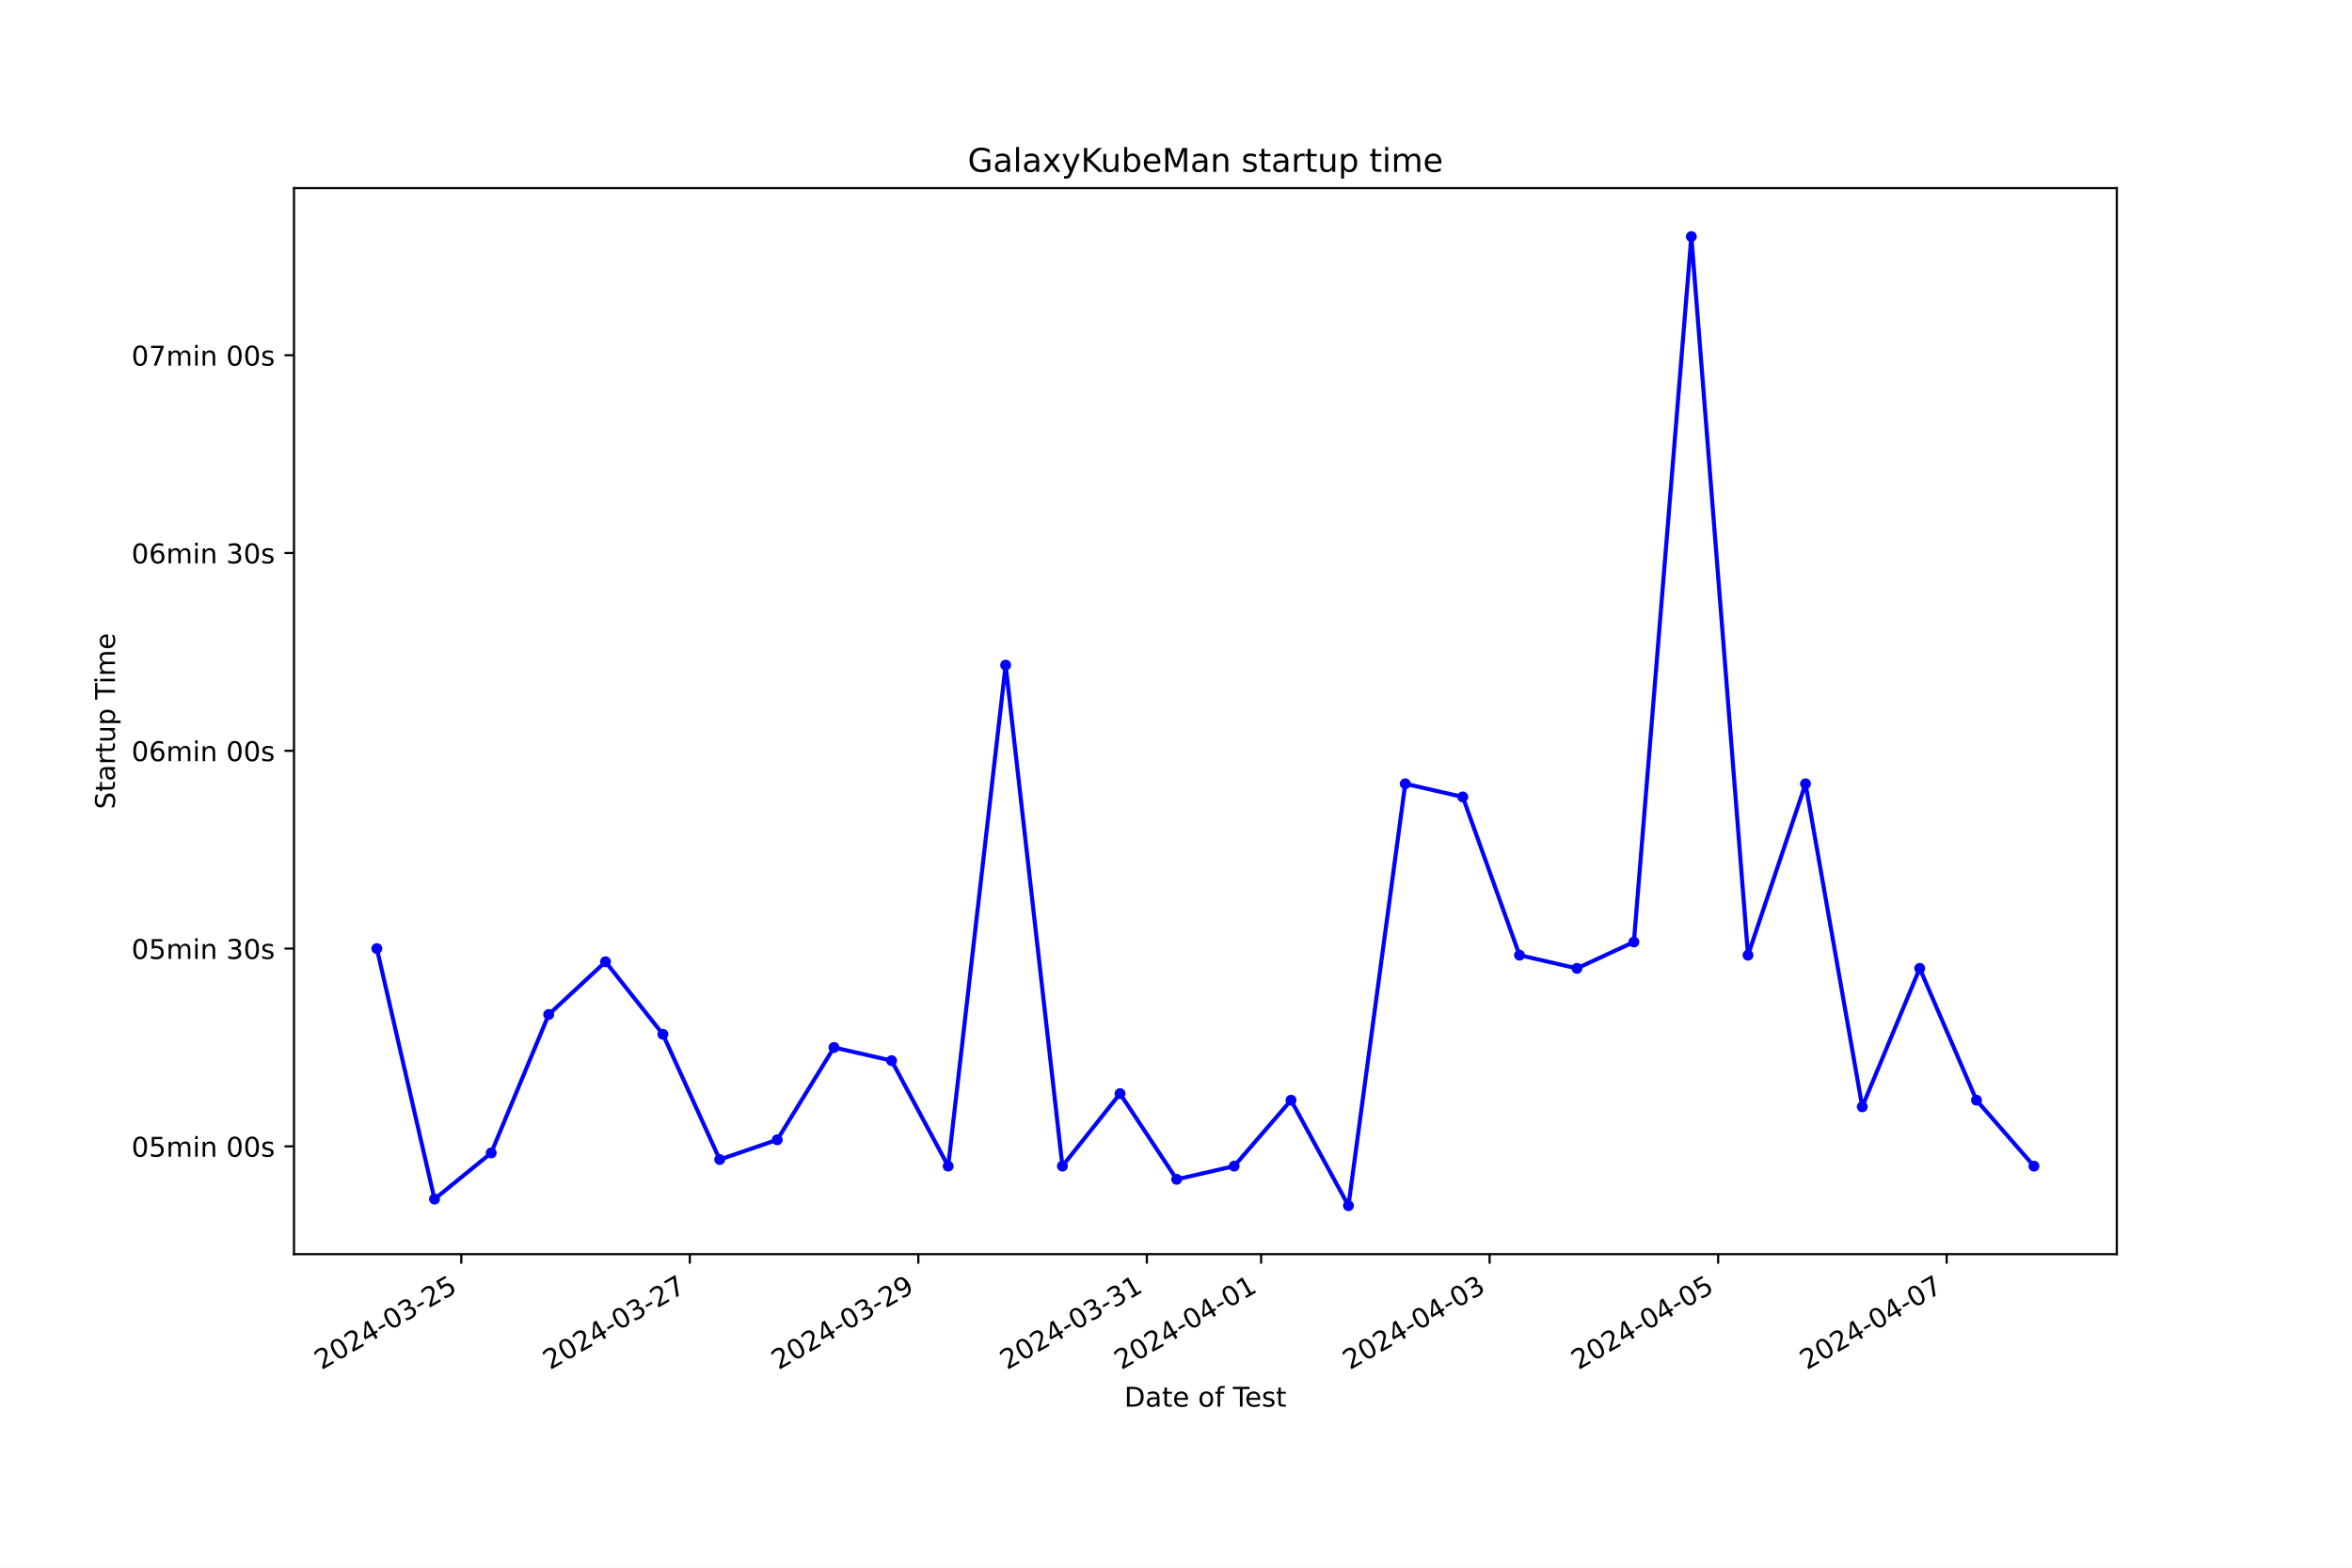
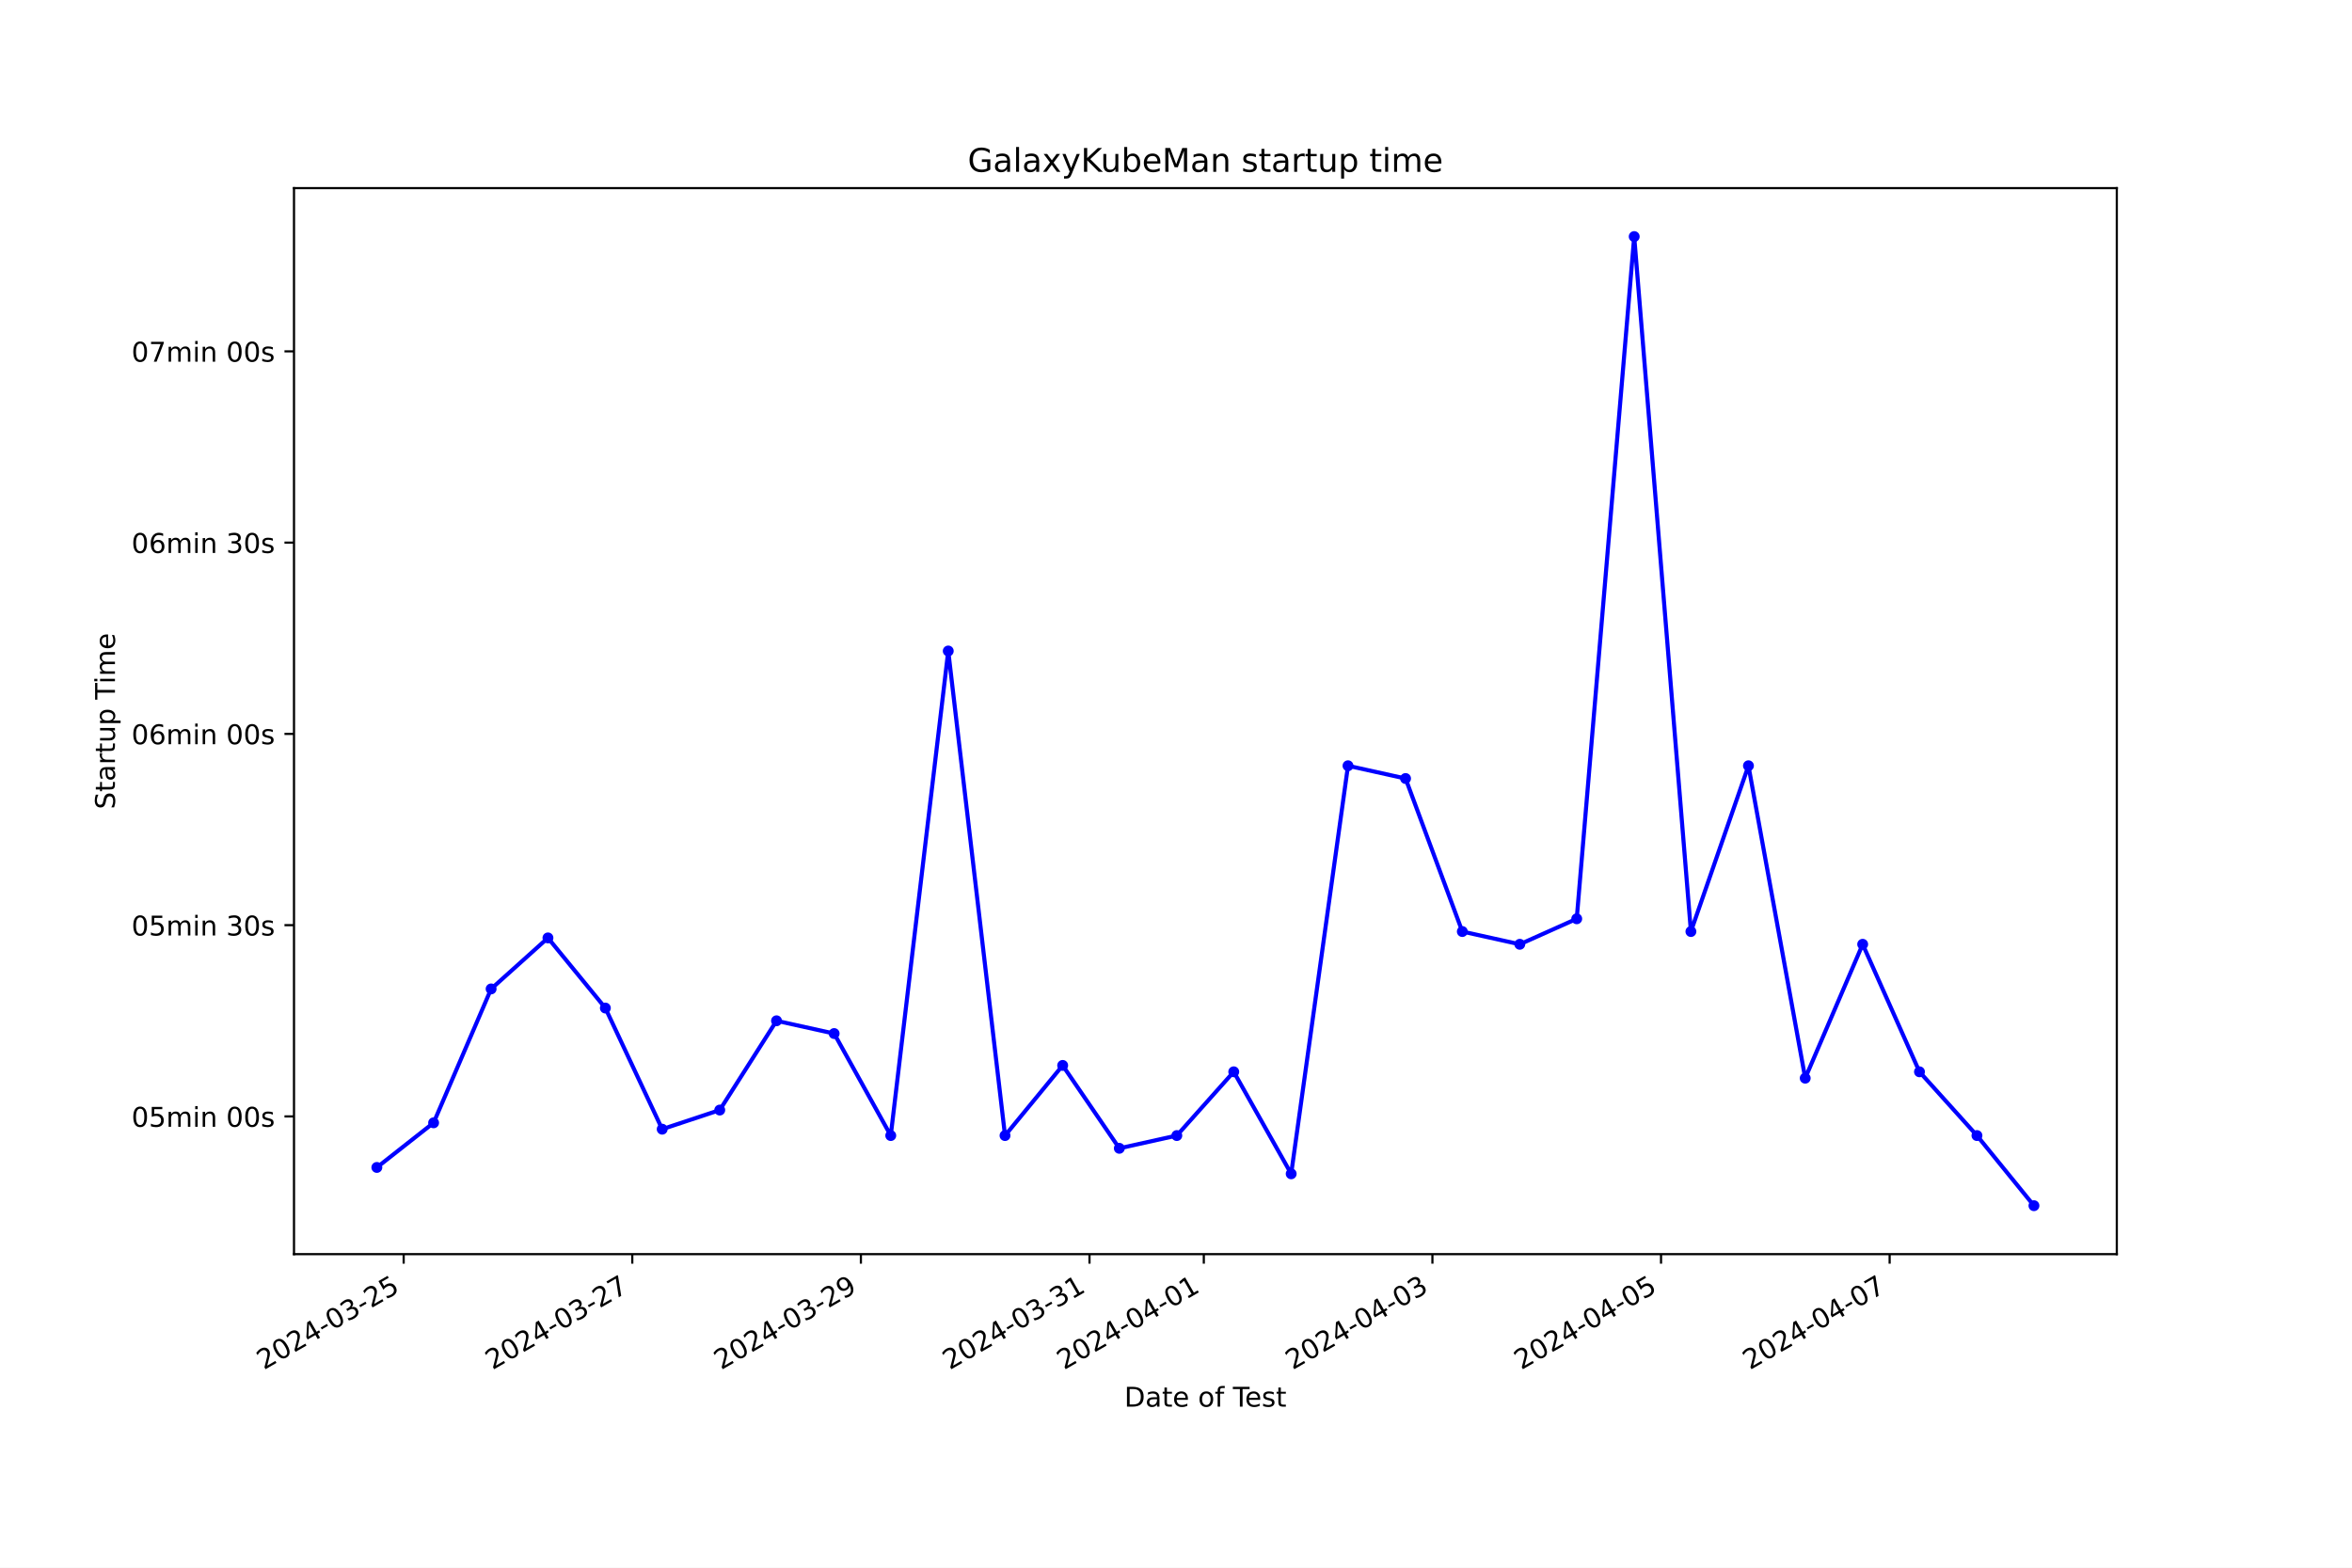
<svg xmlns="http://www.w3.org/2000/svg" xmlns:xlink="http://www.w3.org/1999/xlink" width="864pt" height="576pt" viewBox="0 0 864 576" version="1.1">
  <defs>
    <style type="text/css">*{stroke-linejoin: round; stroke-linecap: butt}</style>
  </defs>
  <g id="figure_1">
    <g id="patch_1">
      <path d="M 0 576  L 864 576  L 864 0  L 0 0  z " style="fill: #ffffff" />
    </g>
    <g id="axes_1">
      <g id="patch_2">
        <path d="M 108 460.8  L 777.6 460.8  L 777.6 69.12  L 108 69.12  z " style="fill: #ffffff" />
      </g>
      <g id="matplotlib.axis_1">
        <g id="xtick_1">
          <g id="line2d_1">
            <defs>
-               <path id="m68c6d30d21" d="M 0 0  L 0 3.5  " style="stroke: #000000; stroke-width: 0.8" />
+               <path id="m25034240c3" d="M 0 0  L 0 3.5  " style="stroke: #000000; stroke-width: 0.8" />
            </defs>
            <g>
-               <use xlink:href="#m68c6d30d21" x="169.456" y="460.8" style="stroke: #000000; stroke-width: 0.8" />
+               <use xlink:href="#m25034240c3" x="148.287" y="460.8" style="stroke: #000000; stroke-width: 0.8" />
            </g>
          </g>
          <g id="text_1">
-             <g transform="translate(118.0865 503.4383) rotate(-30) scale(0.1 -0.1)">
+             <g transform="translate(96.91799 503.4383) rotate(-30) scale(0.1 -0.1)">
              <defs>
                <path id="DejaVuSans-32" d="M 1228 531  L 3431 531  L 3431 0  L 469 0  L 469 531  Q 828 903 1448 1529  Q 2069 2156 2228 2338  Q 2531 2678 2651 2914  Q 2772 3150 2772 3378  Q 2772 3750 2511 3984  Q 2250 4219 1831 4219  Q 1534 4219 1204 4116  Q 875 4013 500 3803  L 500 4441  Q 881 4594 1212 4672  Q 1544 4750 1819 4750  Q 2544 4750 2975 4387  Q 3406 4025 3406 3419  Q 3406 3131 3298 2873  Q 3191 2616 2906 2266  Q 2828 2175 2409 1742  Q 1991 1309 1228 531  z " transform="scale(0.015625)" />
                <path id="DejaVuSans-30" d="M 2034 4250  Q 1547 4250 1301 3770  Q 1056 3291 1056 2328  Q 1056 1369 1301 889  Q 1547 409 2034 409  Q 2525 409 2770 889  Q 3016 1369 3016 2328  Q 3016 3291 2770 3770  Q 2525 4250 2034 4250  z M 2034 4750  Q 2819 4750 3233 4129  Q 3647 3509 3647 2328  Q 3647 1150 3233 529  Q 2819 -91 2034 -91  Q 1250 -91 836 529  Q 422 1150 422 2328  Q 422 3509 836 4129  Q 1250 4750 2034 4750  z " transform="scale(0.015625)" />
                <path id="DejaVuSans-34" d="M 2419 4116  L 825 1625  L 2419 1625  L 2419 4116  z M 2253 4666  L 3047 4666  L 3047 1625  L 3713 1625  L 3713 1100  L 3047 1100  L 3047 0  L 2419 0  L 2419 1100  L 313 1100  L 313 1709  L 2253 4666  z " transform="scale(0.015625)" />
                <path id="DejaVuSans-2d" d="M 313 2009  L 1997 2009  L 1997 1497  L 313 1497  L 313 2009  z " transform="scale(0.015625)" />
                <path id="DejaVuSans-33" d="M 2597 2516  Q 3050 2419 3304 2112  Q 3559 1806 3559 1356  Q 3559 666 3084 287  Q 2609 -91 1734 -91  Q 1441 -91 1130 -33  Q 819 25 488 141  L 488 750  Q 750 597 1062 519  Q 1375 441 1716 441  Q 2309 441 2620 675  Q 2931 909 2931 1356  Q 2931 1769 2642 2001  Q 2353 2234 1838 2234  L 1294 2234  L 1294 2753  L 1863 2753  Q 2328 2753 2575 2939  Q 2822 3125 2822 3475  Q 2822 3834 2567 4026  Q 2313 4219 1838 4219  Q 1578 4219 1281 4162  Q 984 4106 628 3988  L 628 4550  Q 988 4650 1302 4700  Q 1616 4750 1894 4750  Q 2613 4750 3031 4423  Q 3450 4097 3450 3541  Q 3450 3153 3228 2886  Q 3006 2619 2597 2516  z " transform="scale(0.015625)" />
                <path id="DejaVuSans-35" d="M 691 4666  L 3169 4666  L 3169 4134  L 1269 4134  L 1269 2991  Q 1406 3038 1543 3061  Q 1681 3084 1819 3084  Q 2600 3084 3056 2656  Q 3513 2228 3513 1497  Q 3513 744 3044 326  Q 2575 -91 1722 -91  Q 1428 -91 1123 -41  Q 819 9 494 109  L 494 744  Q 775 591 1075 516  Q 1375 441 1709 441  Q 2250 441 2565 725  Q 2881 1009 2881 1497  Q 2881 1984 2565 2268  Q 2250 2553 1709 2553  Q 1456 2553 1204 2497  Q 953 2441 691 2322  L 691 4666  z " transform="scale(0.015625)" />
              </defs>
              <use xlink:href="#DejaVuSans-32" />
              <use xlink:href="#DejaVuSans-30" x="63.623" />
              <use xlink:href="#DejaVuSans-32" x="127.246" />
              <use xlink:href="#DejaVuSans-34" x="190.869" />
              <use xlink:href="#DejaVuSans-2d" x="254.492" />
              <use xlink:href="#DejaVuSans-30" x="290.576" />
              <use xlink:href="#DejaVuSans-33" x="354.199" />
              <use xlink:href="#DejaVuSans-2d" x="417.822" />
              <use xlink:href="#DejaVuSans-32" x="453.906" />
              <use xlink:href="#DejaVuSans-35" x="517.529" />
            </g>
          </g>
        </g>
        <g id="xtick_2">
          <g id="line2d_2">
            <g>
-               <use xlink:href="#m68c6d30d21" x="253.402" y="460.8" style="stroke: #000000; stroke-width: 0.8" />
+               <use xlink:href="#m25034240c3" x="232.267" y="460.8" style="stroke: #000000; stroke-width: 0.8" />
            </g>
          </g>
          <g id="text_2">
-             <g transform="translate(202.0321 503.4383) rotate(-30) scale(0.1 -0.1)">
+             <g transform="translate(180.8975 503.4383) rotate(-30) scale(0.1 -0.1)">
              <defs>
                <path id="DejaVuSans-37" d="M 525 4666  L 3525 4666  L 3525 4397  L 1831 0  L 1172 0  L 2766 4134  L 525 4134  L 525 4666  z " transform="scale(0.015625)" />
              </defs>
              <use xlink:href="#DejaVuSans-32" />
              <use xlink:href="#DejaVuSans-30" x="63.623" />
              <use xlink:href="#DejaVuSans-32" x="127.246" />
              <use xlink:href="#DejaVuSans-34" x="190.869" />
              <use xlink:href="#DejaVuSans-2d" x="254.492" />
              <use xlink:href="#DejaVuSans-30" x="290.576" />
              <use xlink:href="#DejaVuSans-33" x="354.199" />
              <use xlink:href="#DejaVuSans-2d" x="417.822" />
              <use xlink:href="#DejaVuSans-32" x="453.906" />
              <use xlink:href="#DejaVuSans-37" x="517.529" />
            </g>
          </g>
        </g>
        <g id="xtick_3">
          <g id="line2d_3">
            <g>
-               <use xlink:href="#m68c6d30d21" x="337.347" y="460.8" style="stroke: #000000; stroke-width: 0.8" />
+               <use xlink:href="#m25034240c3" x="316.247" y="460.8" style="stroke: #000000; stroke-width: 0.8" />
            </g>
          </g>
          <g id="text_3">
-             <g transform="translate(285.9777 503.4383) rotate(-30) scale(0.1 -0.1)">
+             <g transform="translate(264.8771 503.4383) rotate(-30) scale(0.1 -0.1)">
              <defs>
                <path id="DejaVuSans-39" d="M 703 97  L 703 672  Q 941 559 1184 500  Q 1428 441 1663 441  Q 2288 441 2617 861  Q 2947 1281 2994 2138  Q 2813 1869 2534 1725  Q 2256 1581 1919 1581  Q 1219 1581 811 2004  Q 403 2428 403 3163  Q 403 3881 828 4315  Q 1253 4750 1959 4750  Q 2769 4750 3195 4129  Q 3622 3509 3622 2328  Q 3622 1225 3098 567  Q 2575 -91 1691 -91  Q 1453 -91 1209 -44  Q 966 3 703 97  z M 1959 2075  Q 2384 2075 2632 2365  Q 2881 2656 2881 3163  Q 2881 3666 2632 3958  Q 2384 4250 1959 4250  Q 1534 4250 1286 3958  Q 1038 3666 1038 3163  Q 1038 2656 1286 2365  Q 1534 2075 1959 2075  z " transform="scale(0.015625)" />
              </defs>
              <use xlink:href="#DejaVuSans-32" />
              <use xlink:href="#DejaVuSans-30" x="63.623" />
              <use xlink:href="#DejaVuSans-32" x="127.246" />
              <use xlink:href="#DejaVuSans-34" x="190.869" />
              <use xlink:href="#DejaVuSans-2d" x="254.492" />
              <use xlink:href="#DejaVuSans-30" x="290.576" />
              <use xlink:href="#DejaVuSans-33" x="354.199" />
              <use xlink:href="#DejaVuSans-2d" x="417.822" />
              <use xlink:href="#DejaVuSans-32" x="453.906" />
              <use xlink:href="#DejaVuSans-39" x="517.529" />
            </g>
          </g>
        </g>
        <g id="xtick_4">
          <g id="line2d_4">
            <g>
-               <use xlink:href="#m68c6d30d21" x="421.293" y="460.8" style="stroke: #000000; stroke-width: 0.8" />
+               <use xlink:href="#m25034240c3" x="400.226" y="460.8" style="stroke: #000000; stroke-width: 0.8" />
            </g>
          </g>
          <g id="text_4">
-             <g transform="translate(369.9234 503.4383) rotate(-30) scale(0.1 -0.1)">
+             <g transform="translate(348.8566 503.4383) rotate(-30) scale(0.1 -0.1)">
              <defs>
                <path id="DejaVuSans-31" d="M 794 531  L 1825 531  L 1825 4091  L 703 3866  L 703 4441  L 1819 4666  L 2450 4666  L 2450 531  L 3481 531  L 3481 0  L 794 0  L 794 531  z " transform="scale(0.015625)" />
              </defs>
              <use xlink:href="#DejaVuSans-32" />
              <use xlink:href="#DejaVuSans-30" x="63.623" />
              <use xlink:href="#DejaVuSans-32" x="127.246" />
              <use xlink:href="#DejaVuSans-34" x="190.869" />
              <use xlink:href="#DejaVuSans-2d" x="254.492" />
              <use xlink:href="#DejaVuSans-30" x="290.576" />
              <use xlink:href="#DejaVuSans-33" x="354.199" />
              <use xlink:href="#DejaVuSans-2d" x="417.822" />
              <use xlink:href="#DejaVuSans-33" x="453.906" />
              <use xlink:href="#DejaVuSans-31" x="517.529" />
            </g>
          </g>
        </g>
        <g id="xtick_5">
          <g id="line2d_5">
            <g>
-               <use xlink:href="#m68c6d30d21" x="463.266" y="460.8" style="stroke: #000000; stroke-width: 0.8" />
+               <use xlink:href="#m25034240c3" x="442.216" y="460.8" style="stroke: #000000; stroke-width: 0.8" />
            </g>
          </g>
          <g id="text_5">
-             <g transform="translate(411.8962 503.4383) rotate(-30) scale(0.1 -0.1)">
+             <g transform="translate(390.8464 503.4383) rotate(-30) scale(0.1 -0.1)">
              <use xlink:href="#DejaVuSans-32" />
              <use xlink:href="#DejaVuSans-30" x="63.623" />
              <use xlink:href="#DejaVuSans-32" x="127.246" />
              <use xlink:href="#DejaVuSans-34" x="190.869" />
              <use xlink:href="#DejaVuSans-2d" x="254.492" />
              <use xlink:href="#DejaVuSans-30" x="290.576" />
              <use xlink:href="#DejaVuSans-34" x="354.199" />
              <use xlink:href="#DejaVuSans-2d" x="417.822" />
              <use xlink:href="#DejaVuSans-30" x="453.906" />
              <use xlink:href="#DejaVuSans-31" x="517.529" />
            </g>
          </g>
        </g>
        <g id="xtick_6">
          <g id="line2d_6">
            <g>
-               <use xlink:href="#m68c6d30d21" x="547.211" y="460.8" style="stroke: #000000; stroke-width: 0.8" />
+               <use xlink:href="#m25034240c3" x="526.195" y="460.8" style="stroke: #000000; stroke-width: 0.8" />
            </g>
          </g>
          <g id="text_6">
-             <g transform="translate(495.8418 503.4383) rotate(-30) scale(0.1 -0.1)">
+             <g transform="translate(474.8259 503.4383) rotate(-30) scale(0.1 -0.1)">
              <use xlink:href="#DejaVuSans-32" />
              <use xlink:href="#DejaVuSans-30" x="63.623" />
              <use xlink:href="#DejaVuSans-32" x="127.246" />
              <use xlink:href="#DejaVuSans-34" x="190.869" />
              <use xlink:href="#DejaVuSans-2d" x="254.492" />
              <use xlink:href="#DejaVuSans-30" x="290.576" />
              <use xlink:href="#DejaVuSans-34" x="354.199" />
              <use xlink:href="#DejaVuSans-2d" x="417.822" />
              <use xlink:href="#DejaVuSans-30" x="453.906" />
              <use xlink:href="#DejaVuSans-33" x="517.529" />
            </g>
          </g>
        </g>
        <g id="xtick_7">
          <g id="line2d_7">
            <g>
-               <use xlink:href="#m68c6d30d21" x="631.157" y="460.8" style="stroke: #000000; stroke-width: 0.8" />
+               <use xlink:href="#m25034240c3" x="610.175" y="460.8" style="stroke: #000000; stroke-width: 0.8" />
            </g>
          </g>
          <g id="text_7">
-             <g transform="translate(579.7874 503.4383) rotate(-30) scale(0.1 -0.1)">
+             <g transform="translate(558.8055 503.4383) rotate(-30) scale(0.1 -0.1)">
              <use xlink:href="#DejaVuSans-32" />
              <use xlink:href="#DejaVuSans-30" x="63.623" />
              <use xlink:href="#DejaVuSans-32" x="127.246" />
              <use xlink:href="#DejaVuSans-34" x="190.869" />
              <use xlink:href="#DejaVuSans-2d" x="254.492" />
              <use xlink:href="#DejaVuSans-30" x="290.576" />
              <use xlink:href="#DejaVuSans-34" x="354.199" />
              <use xlink:href="#DejaVuSans-2d" x="417.822" />
              <use xlink:href="#DejaVuSans-30" x="453.906" />
              <use xlink:href="#DejaVuSans-35" x="517.529" />
            </g>
          </g>
        </g>
        <g id="xtick_8">
          <g id="line2d_8">
            <g>
-               <use xlink:href="#m68c6d30d21" x="715.103" y="460.8" style="stroke: #000000; stroke-width: 0.8" />
+               <use xlink:href="#m25034240c3" x="694.154" y="460.8" style="stroke: #000000; stroke-width: 0.8" />
            </g>
          </g>
          <g id="text_8">
-             <g transform="translate(663.7331 503.4383) rotate(-30) scale(0.1 -0.1)">
+             <g transform="translate(642.785 503.4383) rotate(-30) scale(0.1 -0.1)">
              <use xlink:href="#DejaVuSans-32" />
              <use xlink:href="#DejaVuSans-30" x="63.623" />
              <use xlink:href="#DejaVuSans-32" x="127.246" />
              <use xlink:href="#DejaVuSans-34" x="190.869" />
              <use xlink:href="#DejaVuSans-2d" x="254.492" />
              <use xlink:href="#DejaVuSans-30" x="290.576" />
              <use xlink:href="#DejaVuSans-34" x="354.199" />
              <use xlink:href="#DejaVuSans-2d" x="417.822" />
              <use xlink:href="#DejaVuSans-30" x="453.906" />
              <use xlink:href="#DejaVuSans-37" x="517.529" />
            </g>
          </g>
        </g>
        <g id="text_9">
          <g transform="translate(413.0063 516.8378) scale(0.1 -0.1)">
            <defs>
              <path id="DejaVuSans-44" d="M 1259 4147  L 1259 519  L 2022 519  Q 2988 519 3436 956  Q 3884 1394 3884 2338  Q 3884 3275 3436 3711  Q 2988 4147 2022 4147  L 1259 4147  z M 628 4666  L 1925 4666  Q 3281 4666 3915 4102  Q 4550 3538 4550 2338  Q 4550 1131 3912 565  Q 3275 0 1925 0  L 628 0  L 628 4666  z " transform="scale(0.015625)" />
              <path id="DejaVuSans-61" d="M 2194 1759  Q 1497 1759 1228 1600  Q 959 1441 959 1056  Q 959 750 1161 570  Q 1363 391 1709 391  Q 2188 391 2477 730  Q 2766 1069 2766 1631  L 2766 1759  L 2194 1759  z M 3341 1997  L 3341 0  L 2766 0  L 2766 531  Q 2569 213 2275 61  Q 1981 -91 1556 -91  Q 1019 -91 701 211  Q 384 513 384 1019  Q 384 1609 779 1909  Q 1175 2209 1959 2209  L 2766 2209  L 2766 2266  Q 2766 2663 2505 2880  Q 2244 3097 1772 3097  Q 1472 3097 1187 3025  Q 903 2953 641 2809  L 641 3341  Q 956 3463 1253 3523  Q 1550 3584 1831 3584  Q 2591 3584 2966 3190  Q 3341 2797 3341 1997  z " transform="scale(0.015625)" />
              <path id="DejaVuSans-74" d="M 1172 4494  L 1172 3500  L 2356 3500  L 2356 3053  L 1172 3053  L 1172 1153  Q 1172 725 1289 603  Q 1406 481 1766 481  L 2356 481  L 2356 0  L 1766 0  Q 1100 0 847 248  Q 594 497 594 1153  L 594 3053  L 172 3053  L 172 3500  L 594 3500  L 594 4494  L 1172 4494  z " transform="scale(0.015625)" />
              <path id="DejaVuSans-65" d="M 3597 1894  L 3597 1613  L 953 1613  Q 991 1019 1311 708  Q 1631 397 2203 397  Q 2534 397 2845 478  Q 3156 559 3463 722  L 3463 178  Q 3153 47 2828 -22  Q 2503 -91 2169 -91  Q 1331 -91 842 396  Q 353 884 353 1716  Q 353 2575 817 3079  Q 1281 3584 2069 3584  Q 2775 3584 3186 3129  Q 3597 2675 3597 1894  z M 3022 2063  Q 3016 2534 2758 2815  Q 2500 3097 2075 3097  Q 1594 3097 1305 2825  Q 1016 2553 972 2059  L 3022 2063  z " transform="scale(0.015625)" />
              <path id="DejaVuSans-20" transform="scale(0.015625)" />
              <path id="DejaVuSans-6f" d="M 1959 3097  Q 1497 3097 1228 2736  Q 959 2375 959 1747  Q 959 1119 1226 758  Q 1494 397 1959 397  Q 2419 397 2687 759  Q 2956 1122 2956 1747  Q 2956 2369 2687 2733  Q 2419 3097 1959 3097  z M 1959 3584  Q 2709 3584 3137 3096  Q 3566 2609 3566 1747  Q 3566 888 3137 398  Q 2709 -91 1959 -91  Q 1206 -91 779 398  Q 353 888 353 1747  Q 353 2609 779 3096  Q 1206 3584 1959 3584  z " transform="scale(0.015625)" />
              <path id="DejaVuSans-66" d="M 2375 4863  L 2375 4384  L 1825 4384  Q 1516 4384 1395 4259  Q 1275 4134 1275 3809  L 1275 3500  L 2222 3500  L 2222 3053  L 1275 3053  L 1275 0  L 697 0  L 697 3053  L 147 3053  L 147 3500  L 697 3500  L 697 3744  Q 697 4328 969 4595  Q 1241 4863 1831 4863  L 2375 4863  z " transform="scale(0.015625)" />
              <path id="DejaVuSans-54" d="M -19 4666  L 3928 4666  L 3928 4134  L 2272 4134  L 2272 0  L 1638 0  L 1638 4134  L -19 4134  L -19 4666  z " transform="scale(0.015625)" />
              <path id="DejaVuSans-73" d="M 2834 3397  L 2834 2853  Q 2591 2978 2328 3040  Q 2066 3103 1784 3103  Q 1356 3103 1142 2972  Q 928 2841 928 2578  Q 928 2378 1081 2264  Q 1234 2150 1697 2047  L 1894 2003  Q 2506 1872 2764 1633  Q 3022 1394 3022 966  Q 3022 478 2636 193  Q 2250 -91 1575 -91  Q 1294 -91 989 -36  Q 684 19 347 128  L 347 722  Q 666 556 975 473  Q 1284 391 1588 391  Q 1994 391 2212 530  Q 2431 669 2431 922  Q 2431 1156 2273 1281  Q 2116 1406 1581 1522  L 1381 1569  Q 847 1681 609 1914  Q 372 2147 372 2553  Q 372 3047 722 3315  Q 1072 3584 1716 3584  Q 2034 3584 2315 3537  Q 2597 3491 2834 3397  z " transform="scale(0.015625)" />
            </defs>
            <use xlink:href="#DejaVuSans-44" />
            <use xlink:href="#DejaVuSans-61" x="77.002" />
            <use xlink:href="#DejaVuSans-74" x="138.281" />
            <use xlink:href="#DejaVuSans-65" x="177.49" />
            <use xlink:href="#DejaVuSans-20" x="239.014" />
            <use xlink:href="#DejaVuSans-6f" x="270.801" />
            <use xlink:href="#DejaVuSans-66" x="331.982" />
            <use xlink:href="#DejaVuSans-20" x="367.188" />
            <use xlink:href="#DejaVuSans-54" x="398.975" />
            <use xlink:href="#DejaVuSans-65" x="443.059" />
            <use xlink:href="#DejaVuSans-73" x="504.582" />
            <use xlink:href="#DejaVuSans-74" x="556.682" />
          </g>
        </g>
      </g>
      <g id="matplotlib.axis_2">
        <g id="ytick_1">
          <g id="line2d_9">
            <defs>
-               <path id="m6d15741f82" d="M 0 0  L -3.5 0  " style="stroke: #000000; stroke-width: 0.8" />
+               <path id="m78dd2a6a56" d="M 0 0  L -3.5 0  " style="stroke: #000000; stroke-width: 0.8" />
            </defs>
            <g>
-               <use xlink:href="#m6d15741f82" x="108" y="421.196" style="stroke: #000000; stroke-width: 0.8" />
+               <use xlink:href="#m78dd2a6a56" x="108" y="410.2" style="stroke: #000000; stroke-width: 0.8" />
            </g>
          </g>
          <g id="text_10">
-             <g transform="translate(48.30625 424.9952) scale(0.1 -0.1)">
+             <g transform="translate(48.30625 413.9994) scale(0.1 -0.1)">
              <defs>
                <path id="DejaVuSans-6d" d="M 3328 2828  Q 3544 3216 3844 3400  Q 4144 3584 4550 3584  Q 5097 3584 5394 3201  Q 5691 2819 5691 2113  L 5691 0  L 5113 0  L 5113 2094  Q 5113 2597 4934 2840  Q 4756 3084 4391 3084  Q 3944 3084 3684 2787  Q 3425 2491 3425 1978  L 3425 0  L 2847 0  L 2847 2094  Q 2847 2600 2669 2842  Q 2491 3084 2119 3084  Q 1678 3084 1418 2786  Q 1159 2488 1159 1978  L 1159 0  L 581 0  L 581 3500  L 1159 3500  L 1159 2956  Q 1356 3278 1631 3431  Q 1906 3584 2284 3584  Q 2666 3584 2933 3390  Q 3200 3197 3328 2828  z " transform="scale(0.015625)" />
                <path id="DejaVuSans-69" d="M 603 3500  L 1178 3500  L 1178 0  L 603 0  L 603 3500  z M 603 4863  L 1178 4863  L 1178 4134  L 603 4134  L 603 4863  z " transform="scale(0.015625)" />
                <path id="DejaVuSans-6e" d="M 3513 2113  L 3513 0  L 2938 0  L 2938 2094  Q 2938 2591 2744 2837  Q 2550 3084 2163 3084  Q 1697 3084 1428 2787  Q 1159 2491 1159 1978  L 1159 0  L 581 0  L 581 3500  L 1159 3500  L 1159 2956  Q 1366 3272 1645 3428  Q 1925 3584 2291 3584  Q 2894 3584 3203 3211  Q 3513 2838 3513 2113  z " transform="scale(0.015625)" />
              </defs>
              <use xlink:href="#DejaVuSans-30" />
              <use xlink:href="#DejaVuSans-35" x="63.623" />
              <use xlink:href="#DejaVuSans-6d" x="127.246" />
              <use xlink:href="#DejaVuSans-69" x="224.658" />
              <use xlink:href="#DejaVuSans-6e" x="252.441" />
              <use xlink:href="#DejaVuSans-20" x="315.82" />
              <use xlink:href="#DejaVuSans-30" x="347.607" />
              <use xlink:href="#DejaVuSans-30" x="411.23" />
              <use xlink:href="#DejaVuSans-73" x="474.854" />
            </g>
          </g>
        </g>
        <g id="ytick_2">
          <g id="line2d_10">
            <g>
-               <use xlink:href="#m6d15741f82" x="108" y="348.528" style="stroke: #000000; stroke-width: 0.8" />
+               <use xlink:href="#m78dd2a6a56" x="108" y="339.923" style="stroke: #000000; stroke-width: 0.8" />
            </g>
          </g>
          <g id="text_11">
-             <g transform="translate(48.30625 352.3273) scale(0.1 -0.1)">
+             <g transform="translate(48.30625 343.7219) scale(0.1 -0.1)">
              <use xlink:href="#DejaVuSans-30" />
              <use xlink:href="#DejaVuSans-35" x="63.623" />
              <use xlink:href="#DejaVuSans-6d" x="127.246" />
              <use xlink:href="#DejaVuSans-69" x="224.658" />
              <use xlink:href="#DejaVuSans-6e" x="252.441" />
              <use xlink:href="#DejaVuSans-20" x="315.82" />
              <use xlink:href="#DejaVuSans-33" x="347.607" />
              <use xlink:href="#DejaVuSans-30" x="411.23" />
              <use xlink:href="#DejaVuSans-73" x="474.854" />
            </g>
          </g>
        </g>
        <g id="ytick_3">
          <g id="line2d_11">
            <g>
-               <use xlink:href="#m6d15741f82" x="108" y="275.86" style="stroke: #000000; stroke-width: 0.8" />
+               <use xlink:href="#m78dd2a6a56" x="108" y="269.645" style="stroke: #000000; stroke-width: 0.8" />
            </g>
          </g>
          <g id="text_12">
-             <g transform="translate(48.30625 279.6594) scale(0.1 -0.1)">
+             <g transform="translate(48.30625 273.4444) scale(0.1 -0.1)">
              <defs>
                <path id="DejaVuSans-36" d="M 2113 2584  Q 1688 2584 1439 2293  Q 1191 2003 1191 1497  Q 1191 994 1439 701  Q 1688 409 2113 409  Q 2538 409 2786 701  Q 3034 994 3034 1497  Q 3034 2003 2786 2293  Q 2538 2584 2113 2584  z M 3366 4563  L 3366 3988  Q 3128 4100 2886 4159  Q 2644 4219 2406 4219  Q 1781 4219 1451 3797  Q 1122 3375 1075 2522  Q 1259 2794 1537 2939  Q 1816 3084 2150 3084  Q 2853 3084 3261 2657  Q 3669 2231 3669 1497  Q 3669 778 3244 343  Q 2819 -91 2113 -91  Q 1303 -91 875 529  Q 447 1150 447 2328  Q 447 3434 972 4092  Q 1497 4750 2381 4750  Q 2619 4750 2861 4703  Q 3103 4656 3366 4563  z " transform="scale(0.015625)" />
              </defs>
              <use xlink:href="#DejaVuSans-30" />
              <use xlink:href="#DejaVuSans-36" x="63.623" />
              <use xlink:href="#DejaVuSans-6d" x="127.246" />
              <use xlink:href="#DejaVuSans-69" x="224.658" />
              <use xlink:href="#DejaVuSans-6e" x="252.441" />
              <use xlink:href="#DejaVuSans-20" x="315.82" />
              <use xlink:href="#DejaVuSans-30" x="347.607" />
              <use xlink:href="#DejaVuSans-30" x="411.23" />
              <use xlink:href="#DejaVuSans-73" x="474.854" />
            </g>
          </g>
        </g>
        <g id="ytick_4">
          <g id="line2d_12">
            <g>
-               <use xlink:href="#m6d15741f82" x="108" y="203.192" style="stroke: #000000; stroke-width: 0.8" />
+               <use xlink:href="#m78dd2a6a56" x="108" y="199.368" style="stroke: #000000; stroke-width: 0.8" />
            </g>
          </g>
          <g id="text_13">
-             <g transform="translate(48.30625 206.9915) scale(0.1 -0.1)">
+             <g transform="translate(48.30625 203.1669) scale(0.1 -0.1)">
              <use xlink:href="#DejaVuSans-30" />
              <use xlink:href="#DejaVuSans-36" x="63.623" />
              <use xlink:href="#DejaVuSans-6d" x="127.246" />
              <use xlink:href="#DejaVuSans-69" x="224.658" />
              <use xlink:href="#DejaVuSans-6e" x="252.441" />
              <use xlink:href="#DejaVuSans-20" x="315.82" />
              <use xlink:href="#DejaVuSans-33" x="347.607" />
              <use xlink:href="#DejaVuSans-30" x="411.23" />
              <use xlink:href="#DejaVuSans-73" x="474.854" />
            </g>
          </g>
        </g>
        <g id="ytick_5">
          <g id="line2d_13">
            <g>
-               <use xlink:href="#m6d15741f82" x="108" y="130.524" style="stroke: #000000; stroke-width: 0.8" />
+               <use xlink:href="#m78dd2a6a56" x="108" y="129.09" style="stroke: #000000; stroke-width: 0.8" />
            </g>
          </g>
          <g id="text_14">
-             <g transform="translate(48.30625 134.3236) scale(0.1 -0.1)">
+             <g transform="translate(48.30625 132.8894) scale(0.1 -0.1)">
              <use xlink:href="#DejaVuSans-30" />
              <use xlink:href="#DejaVuSans-37" x="63.623" />
              <use xlink:href="#DejaVuSans-6d" x="127.246" />
              <use xlink:href="#DejaVuSans-69" x="224.658" />
              <use xlink:href="#DejaVuSans-6e" x="252.441" />
              <use xlink:href="#DejaVuSans-20" x="315.82" />
              <use xlink:href="#DejaVuSans-30" x="347.607" />
              <use xlink:href="#DejaVuSans-30" x="411.23" />
              <use xlink:href="#DejaVuSans-73" x="474.854" />
            </g>
          </g>
        </g>
        <g id="text_15">
          <g transform="translate(42.22656 297.3397) rotate(-90) scale(0.1 -0.1)">
            <defs>
              <path id="DejaVuSans-53" d="M 3425 4513  L 3425 3897  Q 3066 4069 2747 4153  Q 2428 4238 2131 4238  Q 1616 4238 1336 4038  Q 1056 3838 1056 3469  Q 1056 3159 1242 3001  Q 1428 2844 1947 2747  L 2328 2669  Q 3034 2534 3370 2195  Q 3706 1856 3706 1288  Q 3706 609 3251 259  Q 2797 -91 1919 -91  Q 1588 -91 1214 -16  Q 841 59 441 206  L 441 856  Q 825 641 1194 531  Q 1563 422 1919 422  Q 2459 422 2753 634  Q 3047 847 3047 1241  Q 3047 1584 2836 1778  Q 2625 1972 2144 2069  L 1759 2144  Q 1053 2284 737 2584  Q 422 2884 422 3419  Q 422 4038 858 4394  Q 1294 4750 2059 4750  Q 2388 4750 2728 4690  Q 3069 4631 3425 4513  z " transform="scale(0.015625)" />
              <path id="DejaVuSans-72" d="M 2631 2963  Q 2534 3019 2420 3045  Q 2306 3072 2169 3072  Q 1681 3072 1420 2755  Q 1159 2438 1159 1844  L 1159 0  L 581 0  L 581 3500  L 1159 3500  L 1159 2956  Q 1341 3275 1631 3429  Q 1922 3584 2338 3584  Q 2397 3584 2469 3576  Q 2541 3569 2628 3553  L 2631 2963  z " transform="scale(0.015625)" />
              <path id="DejaVuSans-75" d="M 544 1381  L 544 3500  L 1119 3500  L 1119 1403  Q 1119 906 1312 657  Q 1506 409 1894 409  Q 2359 409 2629 706  Q 2900 1003 2900 1516  L 2900 3500  L 3475 3500  L 3475 0  L 2900 0  L 2900 538  Q 2691 219 2414 64  Q 2138 -91 1772 -91  Q 1169 -91 856 284  Q 544 659 544 1381  z M 1991 3584  L 1991 3584  z " transform="scale(0.015625)" />
              <path id="DejaVuSans-70" d="M 1159 525  L 1159 -1331  L 581 -1331  L 581 3500  L 1159 3500  L 1159 2969  Q 1341 3281 1617 3432  Q 1894 3584 2278 3584  Q 2916 3584 3314 3078  Q 3713 2572 3713 1747  Q 3713 922 3314 415  Q 2916 -91 2278 -91  Q 1894 -91 1617 61  Q 1341 213 1159 525  z M 3116 1747  Q 3116 2381 2855 2742  Q 2594 3103 2138 3103  Q 1681 3103 1420 2742  Q 1159 2381 1159 1747  Q 1159 1113 1420 752  Q 1681 391 2138 391  Q 2594 391 2855 752  Q 3116 1113 3116 1747  z " transform="scale(0.015625)" />
            </defs>
            <use xlink:href="#DejaVuSans-53" />
            <use xlink:href="#DejaVuSans-74" x="63.477" />
            <use xlink:href="#DejaVuSans-61" x="102.686" />
            <use xlink:href="#DejaVuSans-72" x="163.965" />
            <use xlink:href="#DejaVuSans-74" x="205.078" />
            <use xlink:href="#DejaVuSans-75" x="244.287" />
            <use xlink:href="#DejaVuSans-70" x="307.666" />
            <use xlink:href="#DejaVuSans-20" x="371.143" />
            <use xlink:href="#DejaVuSans-54" x="402.93" />
            <use xlink:href="#DejaVuSans-69" x="460.889" />
            <use xlink:href="#DejaVuSans-6d" x="488.672" />
            <use xlink:href="#DejaVuSans-65" x="586.084" />
          </g>
        </g>
      </g>
      <g id="line2d_14">
-         <path d="M 747.164 428.463  L 726.058 404.24  L 705.203 355.795  L 684.101 406.662  L 663.257 287.972  L 642.129 350.95  L 621.308 86.924  L 600.201 346.106  L 579.293 355.795  L 558.19 350.95  L 537.348 292.816  L 516.215 287.972  L 495.35 442.996  L 474.257 404.24  L 453.354 428.463  L 432.245 433.307  L 411.439 401.818  L 390.272 428.463  L 369.425 244.371  L 348.312 428.463  L 327.523 389.707  L 306.369 384.862  L 285.52 418.774  L 264.385 426.041  L 243.517 380.018  L 222.433 353.373  L 201.568 372.751  L 180.447 423.618  L 159.609 440.574  L 138.436 348.528  " clip-path="url(#pa54e0b0d79)" style="fill: none; stroke: #0000ff; stroke-width: 1.5; stroke-linecap: square" />
+         <path d="M 747.164 442.996  L 726.229 417.228  L 705.115 393.802  L 684.251 346.95  L 663.141 396.145  L 642.288 281.358  L 621.151 342.265  L 600.322 86.924  L 579.207 337.58  L 558.29 346.95  L 537.178 342.265  L 516.328 286.043  L 495.186 281.358  L 474.313 431.283  L 453.212 393.802  L 432.3 417.228  L 411.182 421.913  L 390.369 391.46  L 369.193 417.228  L 348.338 239.192  L 327.216 417.228  L 306.419 379.747  L 285.256 375.061  L 264.398 407.858  L 243.255 414.885  L 222.378 370.376  L 201.286 344.608  L 180.413 363.349  L 159.283 412.543  L 138.436 428.941  " clip-path="url(#p95a1e9cedb)" style="fill: none; stroke: #0000ff; stroke-width: 1.5; stroke-linecap: square" />
        <defs>
-           <path id="m38da452355" d="M 0 1.5  C 0.398 1.5 0.779 1.342 1.061 1.061  C 1.342 0.779 1.5 0.398 1.5 0  C 1.5 -0.398 1.342 -0.779 1.061 -1.061  C 0.779 -1.342 0.398 -1.5 0 -1.5  C -0.398 -1.5 -0.779 -1.342 -1.061 -1.061  C -1.342 -0.779 -1.5 -0.398 -1.5 0  C -1.5 0.398 -1.342 0.779 -1.061 1.061  C -0.779 1.342 -0.398 1.5 0 1.5  z " style="stroke: #0000ff" />
+           <path id="m4609b05c5e" d="M 0 1.5  C 0.398 1.5 0.779 1.342 1.061 1.061  C 1.342 0.779 1.5 0.398 1.5 0  C 1.5 -0.398 1.342 -0.779 1.061 -1.061  C 0.779 -1.342 0.398 -1.5 0 -1.5  C -0.398 -1.5 -0.779 -1.342 -1.061 -1.061  C -1.342 -0.779 -1.5 -0.398 -1.5 0  C -1.5 0.398 -1.342 0.779 -1.061 1.061  C -0.779 1.342 -0.398 1.5 0 1.5  z " style="stroke: #0000ff" />
        </defs>
-         <g clip-path="url(#pa54e0b0d79)">
-           <use xlink:href="#m38da452355" x="747.164" y="428.463" style="fill: #0000ff; stroke: #0000ff" />
-           <use xlink:href="#m38da452355" x="726.058" y="404.24" style="fill: #0000ff; stroke: #0000ff" />
-           <use xlink:href="#m38da452355" x="705.203" y="355.795" style="fill: #0000ff; stroke: #0000ff" />
-           <use xlink:href="#m38da452355" x="684.101" y="406.662" style="fill: #0000ff; stroke: #0000ff" />
-           <use xlink:href="#m38da452355" x="663.257" y="287.972" style="fill: #0000ff; stroke: #0000ff" />
-           <use xlink:href="#m38da452355" x="642.129" y="350.95" style="fill: #0000ff; stroke: #0000ff" />
-           <use xlink:href="#m38da452355" x="621.308" y="86.924" style="fill: #0000ff; stroke: #0000ff" />
-           <use xlink:href="#m38da452355" x="600.201" y="346.106" style="fill: #0000ff; stroke: #0000ff" />
-           <use xlink:href="#m38da452355" x="579.293" y="355.795" style="fill: #0000ff; stroke: #0000ff" />
-           <use xlink:href="#m38da452355" x="558.19" y="350.95" style="fill: #0000ff; stroke: #0000ff" />
-           <use xlink:href="#m38da452355" x="537.348" y="292.816" style="fill: #0000ff; stroke: #0000ff" />
-           <use xlink:href="#m38da452355" x="516.215" y="287.972" style="fill: #0000ff; stroke: #0000ff" />
-           <use xlink:href="#m38da452355" x="495.35" y="442.996" style="fill: #0000ff; stroke: #0000ff" />
-           <use xlink:href="#m38da452355" x="474.257" y="404.24" style="fill: #0000ff; stroke: #0000ff" />
-           <use xlink:href="#m38da452355" x="453.354" y="428.463" style="fill: #0000ff; stroke: #0000ff" />
-           <use xlink:href="#m38da452355" x="432.245" y="433.307" style="fill: #0000ff; stroke: #0000ff" />
-           <use xlink:href="#m38da452355" x="411.439" y="401.818" style="fill: #0000ff; stroke: #0000ff" />
-           <use xlink:href="#m38da452355" x="390.272" y="428.463" style="fill: #0000ff; stroke: #0000ff" />
-           <use xlink:href="#m38da452355" x="369.425" y="244.371" style="fill: #0000ff; stroke: #0000ff" />
-           <use xlink:href="#m38da452355" x="348.312" y="428.463" style="fill: #0000ff; stroke: #0000ff" />
-           <use xlink:href="#m38da452355" x="327.523" y="389.707" style="fill: #0000ff; stroke: #0000ff" />
-           <use xlink:href="#m38da452355" x="306.369" y="384.862" style="fill: #0000ff; stroke: #0000ff" />
-           <use xlink:href="#m38da452355" x="285.52" y="418.774" style="fill: #0000ff; stroke: #0000ff" />
-           <use xlink:href="#m38da452355" x="264.385" y="426.041" style="fill: #0000ff; stroke: #0000ff" />
-           <use xlink:href="#m38da452355" x="243.517" y="380.018" style="fill: #0000ff; stroke: #0000ff" />
-           <use xlink:href="#m38da452355" x="222.433" y="353.373" style="fill: #0000ff; stroke: #0000ff" />
-           <use xlink:href="#m38da452355" x="201.568" y="372.751" style="fill: #0000ff; stroke: #0000ff" />
-           <use xlink:href="#m38da452355" x="180.447" y="423.618" style="fill: #0000ff; stroke: #0000ff" />
-           <use xlink:href="#m38da452355" x="159.609" y="440.574" style="fill: #0000ff; stroke: #0000ff" />
-           <use xlink:href="#m38da452355" x="138.436" y="348.528" style="fill: #0000ff; stroke: #0000ff" />
+         <g clip-path="url(#p95a1e9cedb)">
+           <use xlink:href="#m4609b05c5e" x="747.164" y="442.996" style="fill: #0000ff; stroke: #0000ff" />
+           <use xlink:href="#m4609b05c5e" x="726.229" y="417.228" style="fill: #0000ff; stroke: #0000ff" />
+           <use xlink:href="#m4609b05c5e" x="705.115" y="393.802" style="fill: #0000ff; stroke: #0000ff" />
+           <use xlink:href="#m4609b05c5e" x="684.251" y="346.95" style="fill: #0000ff; stroke: #0000ff" />
+           <use xlink:href="#m4609b05c5e" x="663.141" y="396.145" style="fill: #0000ff; stroke: #0000ff" />
+           <use xlink:href="#m4609b05c5e" x="642.288" y="281.358" style="fill: #0000ff; stroke: #0000ff" />
+           <use xlink:href="#m4609b05c5e" x="621.151" y="342.265" style="fill: #0000ff; stroke: #0000ff" />
+           <use xlink:href="#m4609b05c5e" x="600.322" y="86.924" style="fill: #0000ff; stroke: #0000ff" />
+           <use xlink:href="#m4609b05c5e" x="579.207" y="337.58" style="fill: #0000ff; stroke: #0000ff" />
+           <use xlink:href="#m4609b05c5e" x="558.29" y="346.95" style="fill: #0000ff; stroke: #0000ff" />
+           <use xlink:href="#m4609b05c5e" x="537.178" y="342.265" style="fill: #0000ff; stroke: #0000ff" />
+           <use xlink:href="#m4609b05c5e" x="516.328" y="286.043" style="fill: #0000ff; stroke: #0000ff" />
+           <use xlink:href="#m4609b05c5e" x="495.186" y="281.358" style="fill: #0000ff; stroke: #0000ff" />
+           <use xlink:href="#m4609b05c5e" x="474.313" y="431.283" style="fill: #0000ff; stroke: #0000ff" />
+           <use xlink:href="#m4609b05c5e" x="453.212" y="393.802" style="fill: #0000ff; stroke: #0000ff" />
+           <use xlink:href="#m4609b05c5e" x="432.3" y="417.228" style="fill: #0000ff; stroke: #0000ff" />
+           <use xlink:href="#m4609b05c5e" x="411.182" y="421.913" style="fill: #0000ff; stroke: #0000ff" />
+           <use xlink:href="#m4609b05c5e" x="390.369" y="391.46" style="fill: #0000ff; stroke: #0000ff" />
+           <use xlink:href="#m4609b05c5e" x="369.193" y="417.228" style="fill: #0000ff; stroke: #0000ff" />
+           <use xlink:href="#m4609b05c5e" x="348.338" y="239.192" style="fill: #0000ff; stroke: #0000ff" />
+           <use xlink:href="#m4609b05c5e" x="327.216" y="417.228" style="fill: #0000ff; stroke: #0000ff" />
+           <use xlink:href="#m4609b05c5e" x="306.419" y="379.747" style="fill: #0000ff; stroke: #0000ff" />
+           <use xlink:href="#m4609b05c5e" x="285.256" y="375.061" style="fill: #0000ff; stroke: #0000ff" />
+           <use xlink:href="#m4609b05c5e" x="264.398" y="407.858" style="fill: #0000ff; stroke: #0000ff" />
+           <use xlink:href="#m4609b05c5e" x="243.255" y="414.885" style="fill: #0000ff; stroke: #0000ff" />
+           <use xlink:href="#m4609b05c5e" x="222.378" y="370.376" style="fill: #0000ff; stroke: #0000ff" />
+           <use xlink:href="#m4609b05c5e" x="201.286" y="344.608" style="fill: #0000ff; stroke: #0000ff" />
+           <use xlink:href="#m4609b05c5e" x="180.413" y="363.349" style="fill: #0000ff; stroke: #0000ff" />
+           <use xlink:href="#m4609b05c5e" x="159.283" y="412.543" style="fill: #0000ff; stroke: #0000ff" />
+           <use xlink:href="#m4609b05c5e" x="138.436" y="428.941" style="fill: #0000ff; stroke: #0000ff" />
        </g>
      </g>
      <g id="patch_3">
        <path d="M 108 460.8  L 108 69.12  " style="fill: none; stroke: #000000; stroke-width: 0.8; stroke-linejoin: miter; stroke-linecap: square" />
      </g>
      <g id="patch_4">
        <path d="M 777.6 460.8  L 777.6 69.12  " style="fill: none; stroke: #000000; stroke-width: 0.8; stroke-linejoin: miter; stroke-linecap: square" />
      </g>
      <g id="patch_5">
        <path d="M 108 460.8  L 777.6 460.8  " style="fill: none; stroke: #000000; stroke-width: 0.8; stroke-linejoin: miter; stroke-linecap: square" />
      </g>
      <g id="patch_6">
        <path d="M 108 69.12  L 777.6 69.12  " style="fill: none; stroke: #000000; stroke-width: 0.8; stroke-linejoin: miter; stroke-linecap: square" />
      </g>
      <g id="text_16">
        <g transform="translate(355.4794 63.12) scale(0.12 -0.12)">
          <defs>
            <path id="DejaVuSans-47" d="M 3809 666  L 3809 1919  L 2778 1919  L 2778 2438  L 4434 2438  L 4434 434  Q 4069 175 3628 42  Q 3188 -91 2688 -91  Q 1594 -91 976 548  Q 359 1188 359 2328  Q 359 3472 976 4111  Q 1594 4750 2688 4750  Q 3144 4750 3555 4637  Q 3966 4525 4313 4306  L 4313 3634  Q 3963 3931 3569 4081  Q 3175 4231 2741 4231  Q 1884 4231 1454 3753  Q 1025 3275 1025 2328  Q 1025 1384 1454 906  Q 1884 428 2741 428  Q 3075 428 3337 486  Q 3600 544 3809 666  z " transform="scale(0.015625)" />
            <path id="DejaVuSans-6c" d="M 603 4863  L 1178 4863  L 1178 0  L 603 0  L 603 4863  z " transform="scale(0.015625)" />
            <path id="DejaVuSans-78" d="M 3513 3500  L 2247 1797  L 3578 0  L 2900 0  L 1881 1375  L 863 0  L 184 0  L 1544 1831  L 300 3500  L 978 3500  L 1906 2253  L 2834 3500  L 3513 3500  z " transform="scale(0.015625)" />
            <path id="DejaVuSans-79" d="M 2059 -325  Q 1816 -950 1584 -1140  Q 1353 -1331 966 -1331  L 506 -1331  L 506 -850  L 844 -850  Q 1081 -850 1212 -737  Q 1344 -625 1503 -206  L 1606 56  L 191 3500  L 800 3500  L 1894 763  L 2988 3500  L 3597 3500  L 2059 -325  z " transform="scale(0.015625)" />
            <path id="DejaVuSans-4b" d="M 628 4666  L 1259 4666  L 1259 2694  L 3353 4666  L 4166 4666  L 1850 2491  L 4331 0  L 3500 0  L 1259 2247  L 1259 0  L 628 0  L 628 4666  z " transform="scale(0.015625)" />
            <path id="DejaVuSans-62" d="M 3116 1747  Q 3116 2381 2855 2742  Q 2594 3103 2138 3103  Q 1681 3103 1420 2742  Q 1159 2381 1159 1747  Q 1159 1113 1420 752  Q 1681 391 2138 391  Q 2594 391 2855 752  Q 3116 1113 3116 1747  z M 1159 2969  Q 1341 3281 1617 3432  Q 1894 3584 2278 3584  Q 2916 3584 3314 3078  Q 3713 2572 3713 1747  Q 3713 922 3314 415  Q 2916 -91 2278 -91  Q 1894 -91 1617 61  Q 1341 213 1159 525  L 1159 0  L 581 0  L 581 4863  L 1159 4863  L 1159 2969  z " transform="scale(0.015625)" />
            <path id="DejaVuSans-4d" d="M 628 4666  L 1569 4666  L 2759 1491  L 3956 4666  L 4897 4666  L 4897 0  L 4281 0  L 4281 4097  L 3078 897  L 2444 897  L 1241 4097  L 1241 0  L 628 0  L 628 4666  z " transform="scale(0.015625)" />
          </defs>
          <use xlink:href="#DejaVuSans-47" />
          <use xlink:href="#DejaVuSans-61" x="77.49" />
          <use xlink:href="#DejaVuSans-6c" x="138.77" />
          <use xlink:href="#DejaVuSans-61" x="166.553" />
          <use xlink:href="#DejaVuSans-78" x="227.832" />
          <use xlink:href="#DejaVuSans-79" x="287.012" />
          <use xlink:href="#DejaVuSans-4b" x="346.191" />
          <use xlink:href="#DejaVuSans-75" x="406.768" />
          <use xlink:href="#DejaVuSans-62" x="470.146" />
          <use xlink:href="#DejaVuSans-65" x="533.623" />
          <use xlink:href="#DejaVuSans-4d" x="595.146" />
          <use xlink:href="#DejaVuSans-61" x="681.426" />
          <use xlink:href="#DejaVuSans-6e" x="742.705" />
          <use xlink:href="#DejaVuSans-20" x="806.084" />
          <use xlink:href="#DejaVuSans-73" x="837.871" />
          <use xlink:href="#DejaVuSans-74" x="889.971" />
          <use xlink:href="#DejaVuSans-61" x="929.18" />
          <use xlink:href="#DejaVuSans-72" x="990.459" />
          <use xlink:href="#DejaVuSans-74" x="1031.572" />
          <use xlink:href="#DejaVuSans-75" x="1070.781" />
          <use xlink:href="#DejaVuSans-70" x="1134.16" />
          <use xlink:href="#DejaVuSans-20" x="1197.637" />
          <use xlink:href="#DejaVuSans-74" x="1229.424" />
          <use xlink:href="#DejaVuSans-69" x="1268.633" />
          <use xlink:href="#DejaVuSans-6d" x="1296.416" />
          <use xlink:href="#DejaVuSans-65" x="1393.828" />
        </g>
      </g>
    </g>
  </g>
  <defs>
-     <clipPath id="pa54e0b0d79">
+     <clipPath id="p95a1e9cedb">
      <rect x="108" y="69.12" width="669.6" height="391.68" />
    </clipPath>
  </defs>
</svg>
